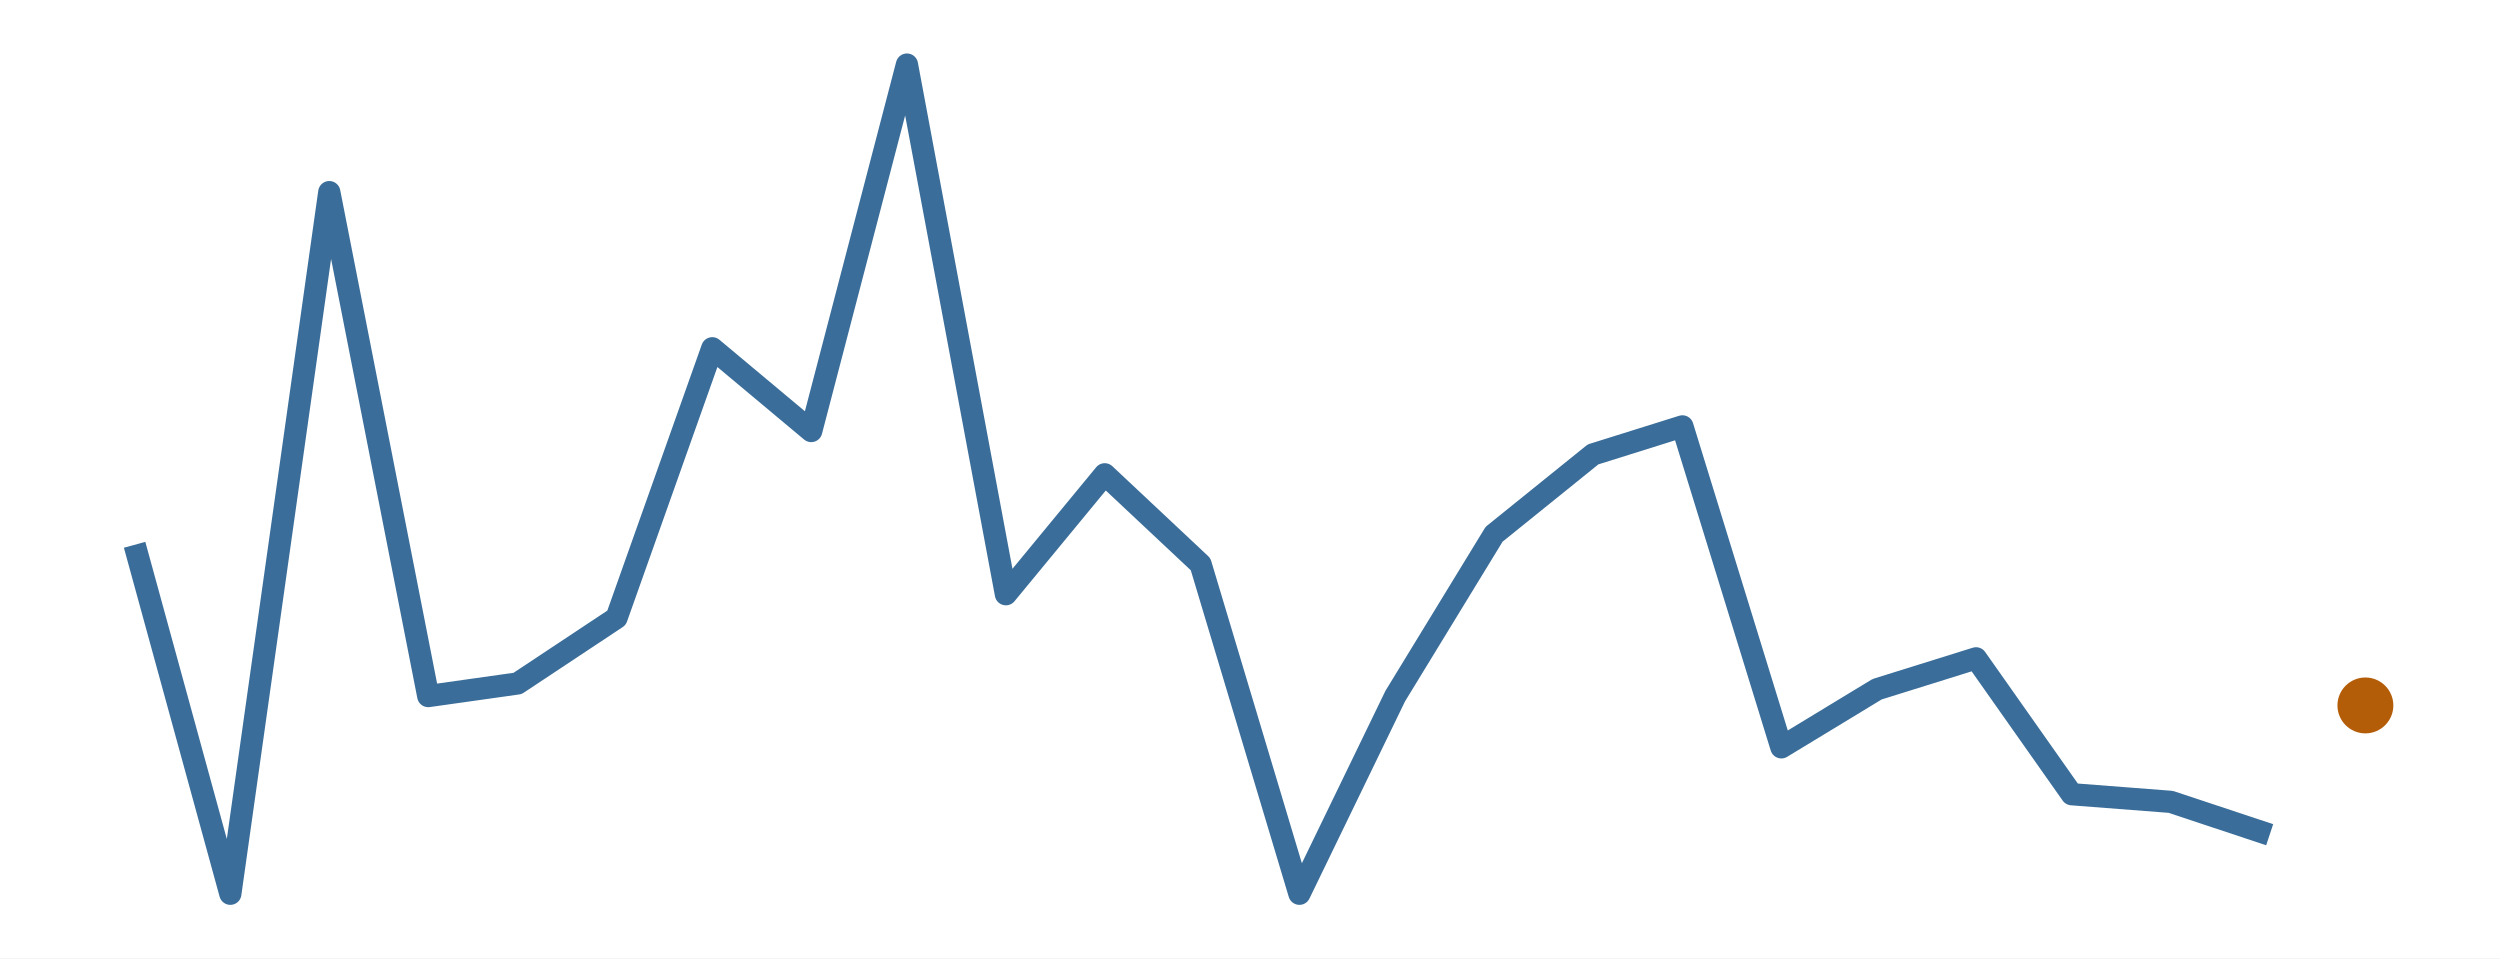
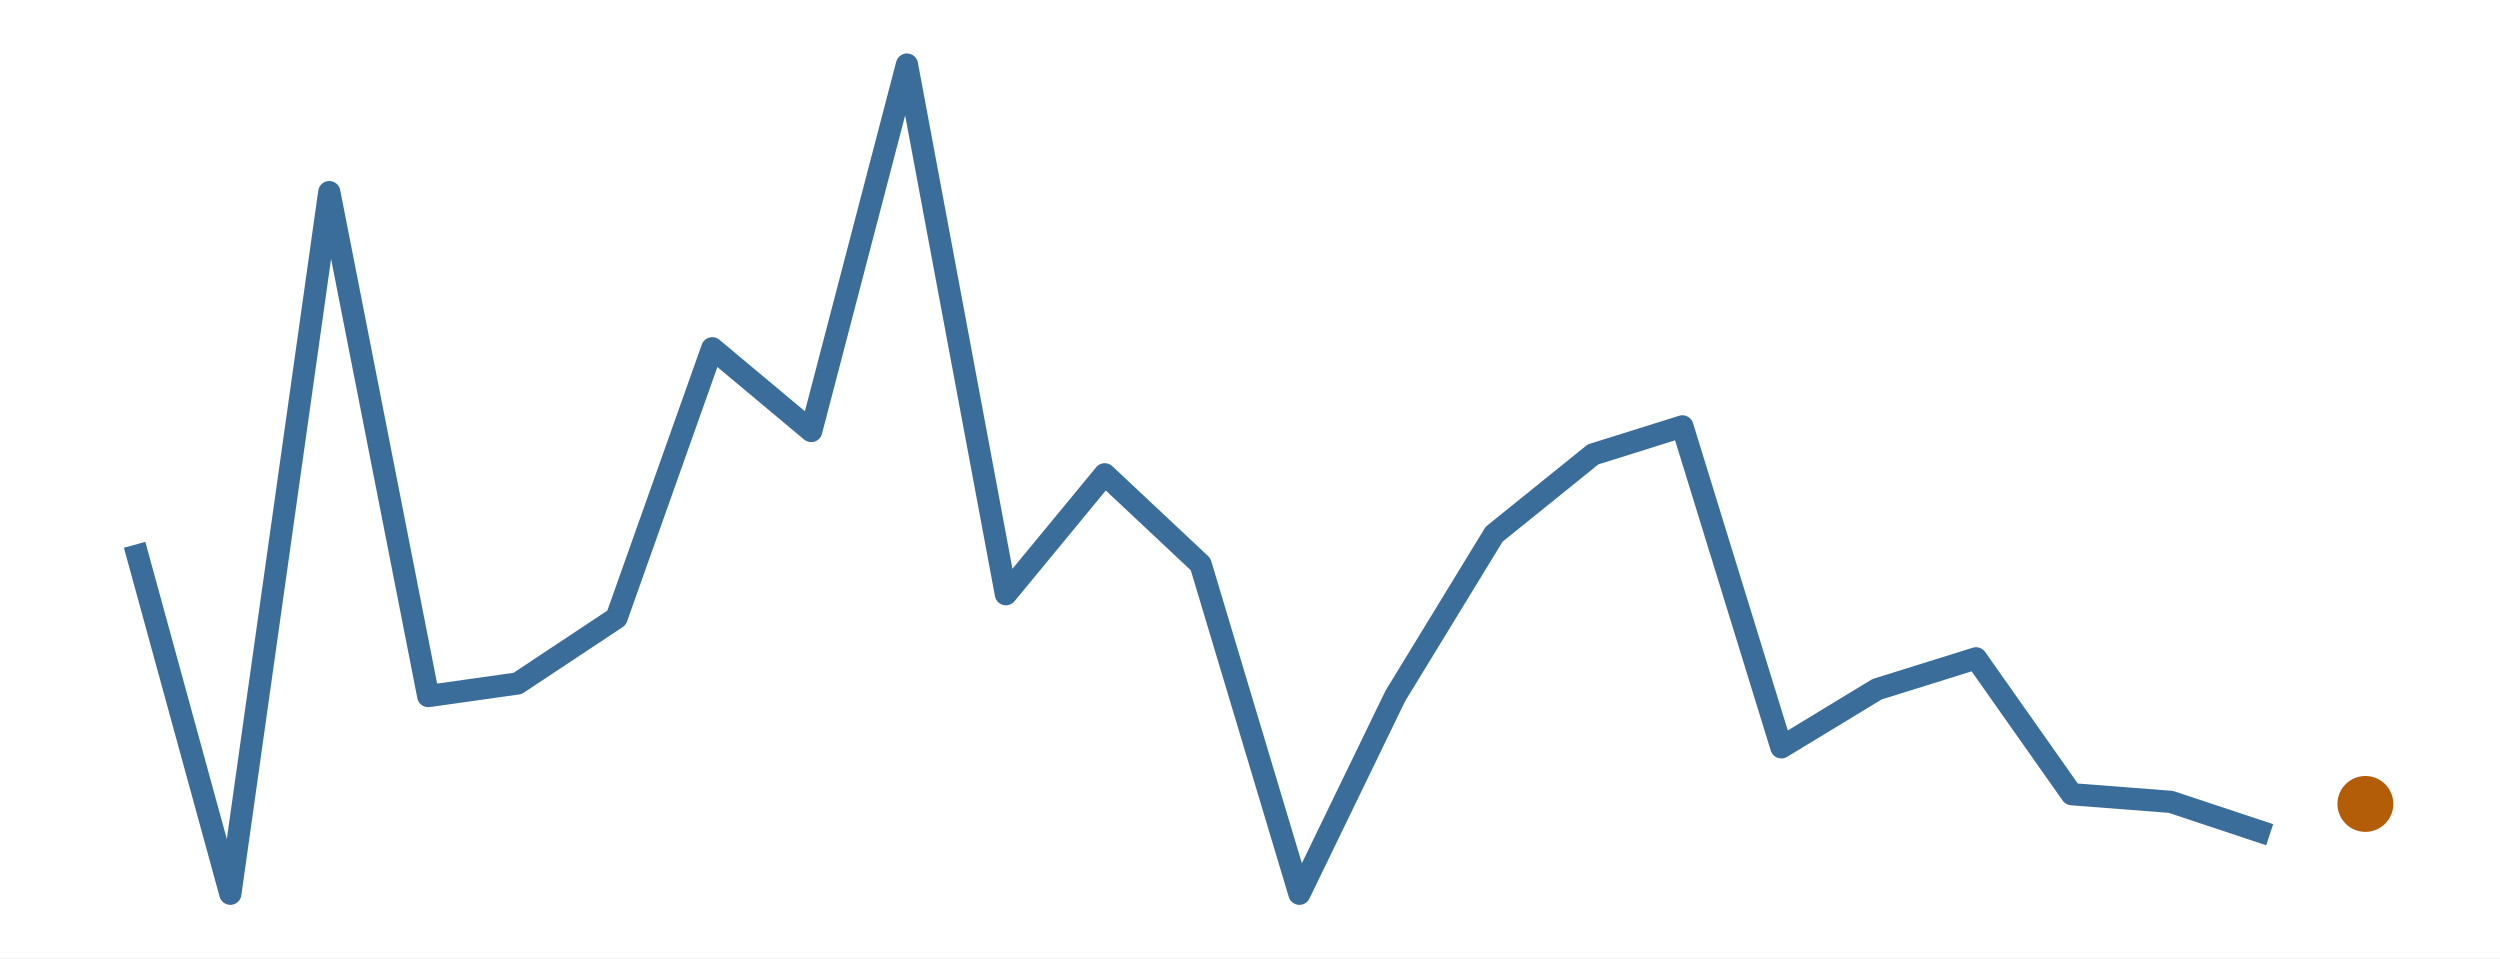
<svg xmlns="http://www.w3.org/2000/svg" width="216.00pt" height="82.80pt" viewBox="0 0 216.00 82.80">
  <g class="svglite">
    <defs>
      <style type="text/css">
    .svglite line, .svglite polyline, .svglite polygon, .svglite path, .svglite rect, .svglite circle {
      fill: none;
      stroke: #000000;
      stroke-linecap: round;
      stroke-linejoin: round;
      stroke-miterlimit: 10.00;
    }
    .svglite text {
      white-space: pre;
    }
    .svglite g.glyphgroup path {
      fill: inherit;
      stroke: none;
    }
  </style>
    </defs>
    <rect width="100%" height="100%" style="stroke: none; fill: #FFFFFF;" />
    <defs>
      <clipPath id="cpMC4wMHwyMTYuMDB8MC4wMHw4Mi44MA==">
        <rect x="0.00" y="0.00" width="216.00" height="82.80" />
      </clipPath>
    </defs>
    <g clip-path="url(#cpMC4wMHwyMTYuMDB8MC4wMHw4Mi44MA==)">
      <rect x="0.00" y="0.00" width="216.00" height="82.80" style="stroke-width: 0.00; stroke: none;" />
    </g>
    <defs>
      <clipPath id="cpMS45OXwyMTQuMDF8MS45OXw4MC44MQ==">
        <rect x="1.99" y="1.99" width="212.01" height="78.81" />
      </clipPath>
    </defs>
    <g clip-path="url(#cpMS45OXwyMTQuMDF8MS45OXw4MC44MQ==)">
      <polyline points="11.63,47.07 19.90,77.22 28.45,16.60 37.00,60.14 44.72,59.05 53.27,53.38 61.54,30.09 70.09,37.24 78.36,5.58 86.91,51.34 95.45,40.98 103.73,48.75 112.27,77.22 120.55,60.14 129.09,46.16 137.64,39.26 145.36,36.84 153.91,64.57 162.18,59.55 170.73,56.88 179.00,68.62 187.55,69.28 196.10,72.12 " style="stroke-width: 1.92; stroke: #3A6D99; stroke-linecap: butt;" />
-       <circle cx="204.37" cy="60.95" r="2.06" style="stroke-width: 0.71; stroke: #B45D08; fill: #B45D08;" />
+       <circle cx="204.37" cy="69.46" r="2.06" style="stroke-width: 0.71; stroke: #B45D08; fill: #B45D08;" />
    </g>
    <g clip-path="url(#cpMC4wMHwyMTYuMDB8MC4wMHw4Mi44MA==)">
</g>
  </g>
</svg>
